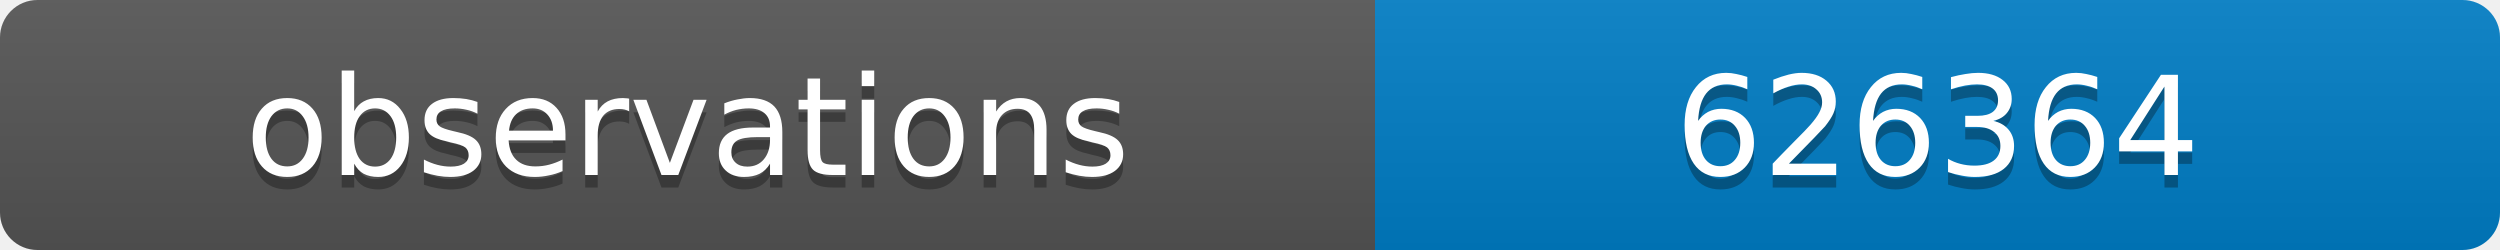
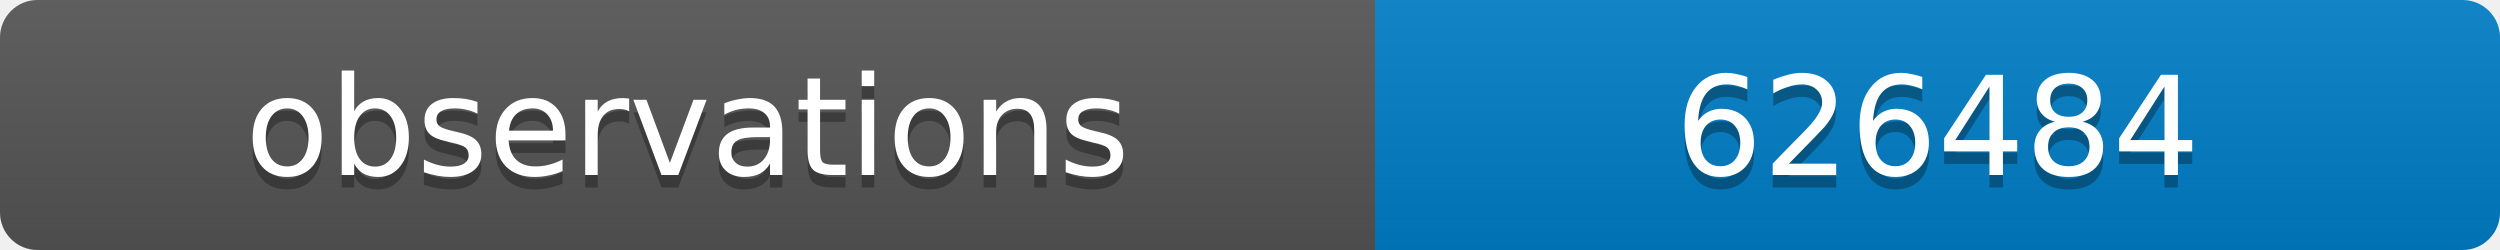
<svg xmlns="http://www.w3.org/2000/svg" width="200" height="20">
  <linearGradient id="b" x2="0" y2="100%">
    <stop offset="0" stop-color="#bbb" stop-opacity=".1" />
    <stop offset="1" stop-opacity=".1" />
  </linearGradient>
  <clipPath id="a">
    <rect width="200" height="20" rx="3" fill="#fff" />
  </clipPath>
  <g clip-path="url(#a)">
    <path fill="#555" d="M0 0h110v20H0z" />
    <path fill="#007ec6" d="M110 0h90v20H110z" />
    <path fill="url(#b)" d="M0 0h200v20H0z" />
  </g>
  <g fill="#fff" text-anchor="middle" font-family="DejaVu Sans,Verdana,Geneva,sans-serif" font-size="11">
    <text x="55" y="15" fill="#010101" fill-opacity=".3">observations</text>
    <text x="55" y="14">observations</text>
-     <text x="155" y="15" fill="#010101" fill-opacity=".3">626364</text>
-     <text x="155" y="14">626364</text>
+     <text x="155" y="15" fill="#010101" fill-opacity=".3">626484</text>
+     <text x="155" y="14">626484</text>
  </g>
</svg>
